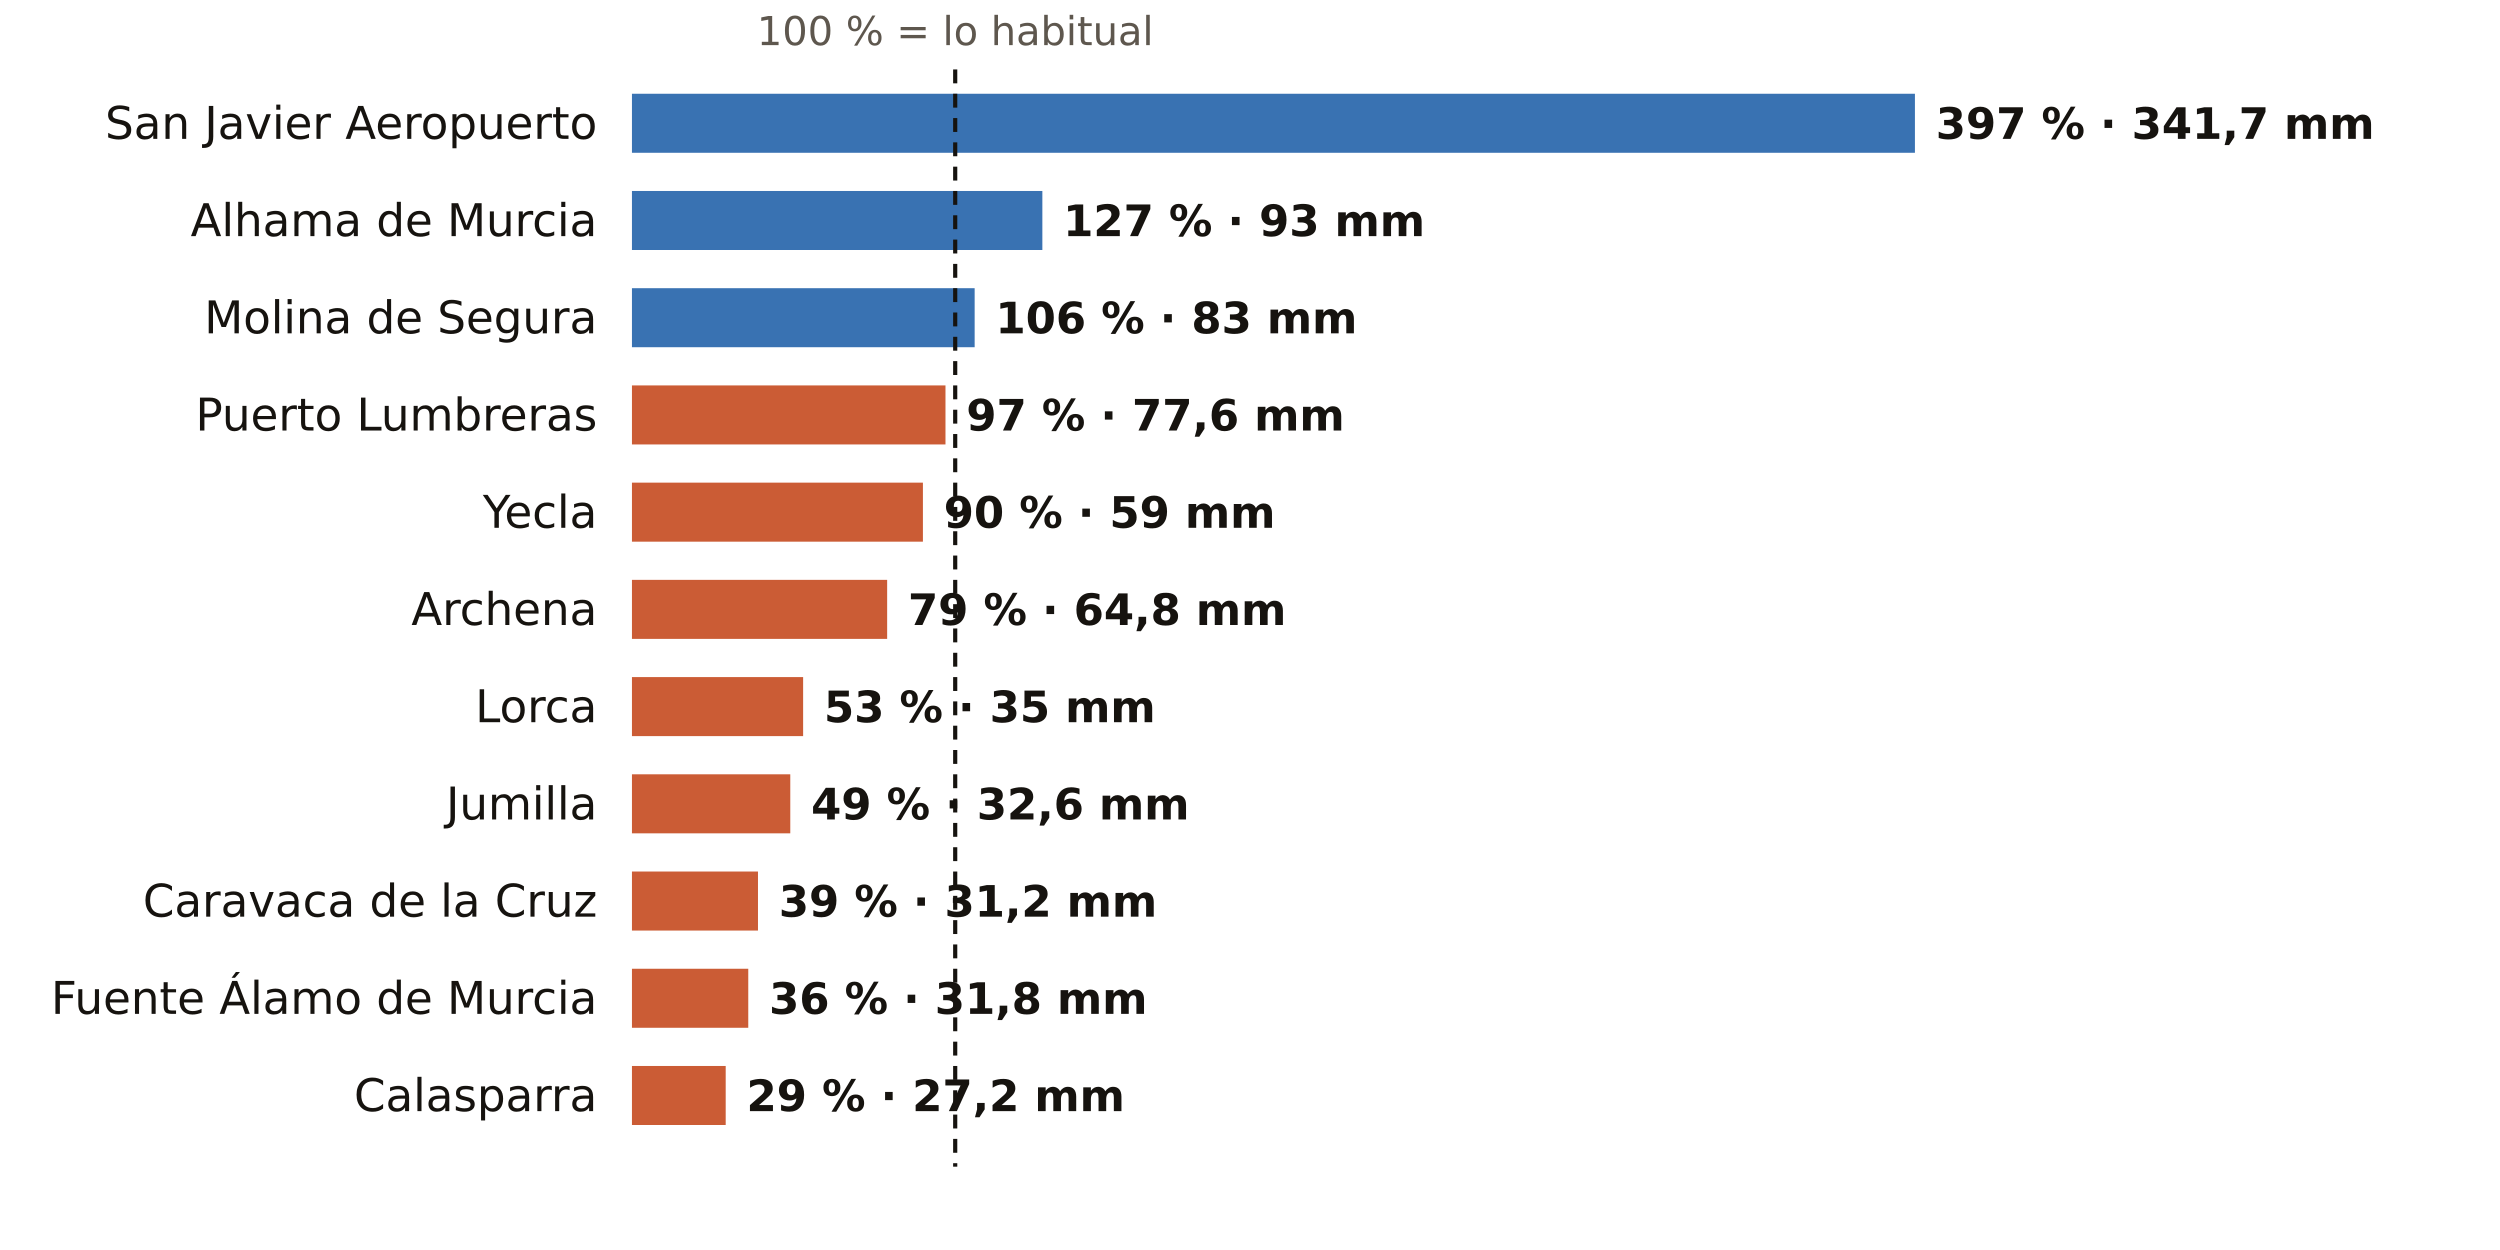
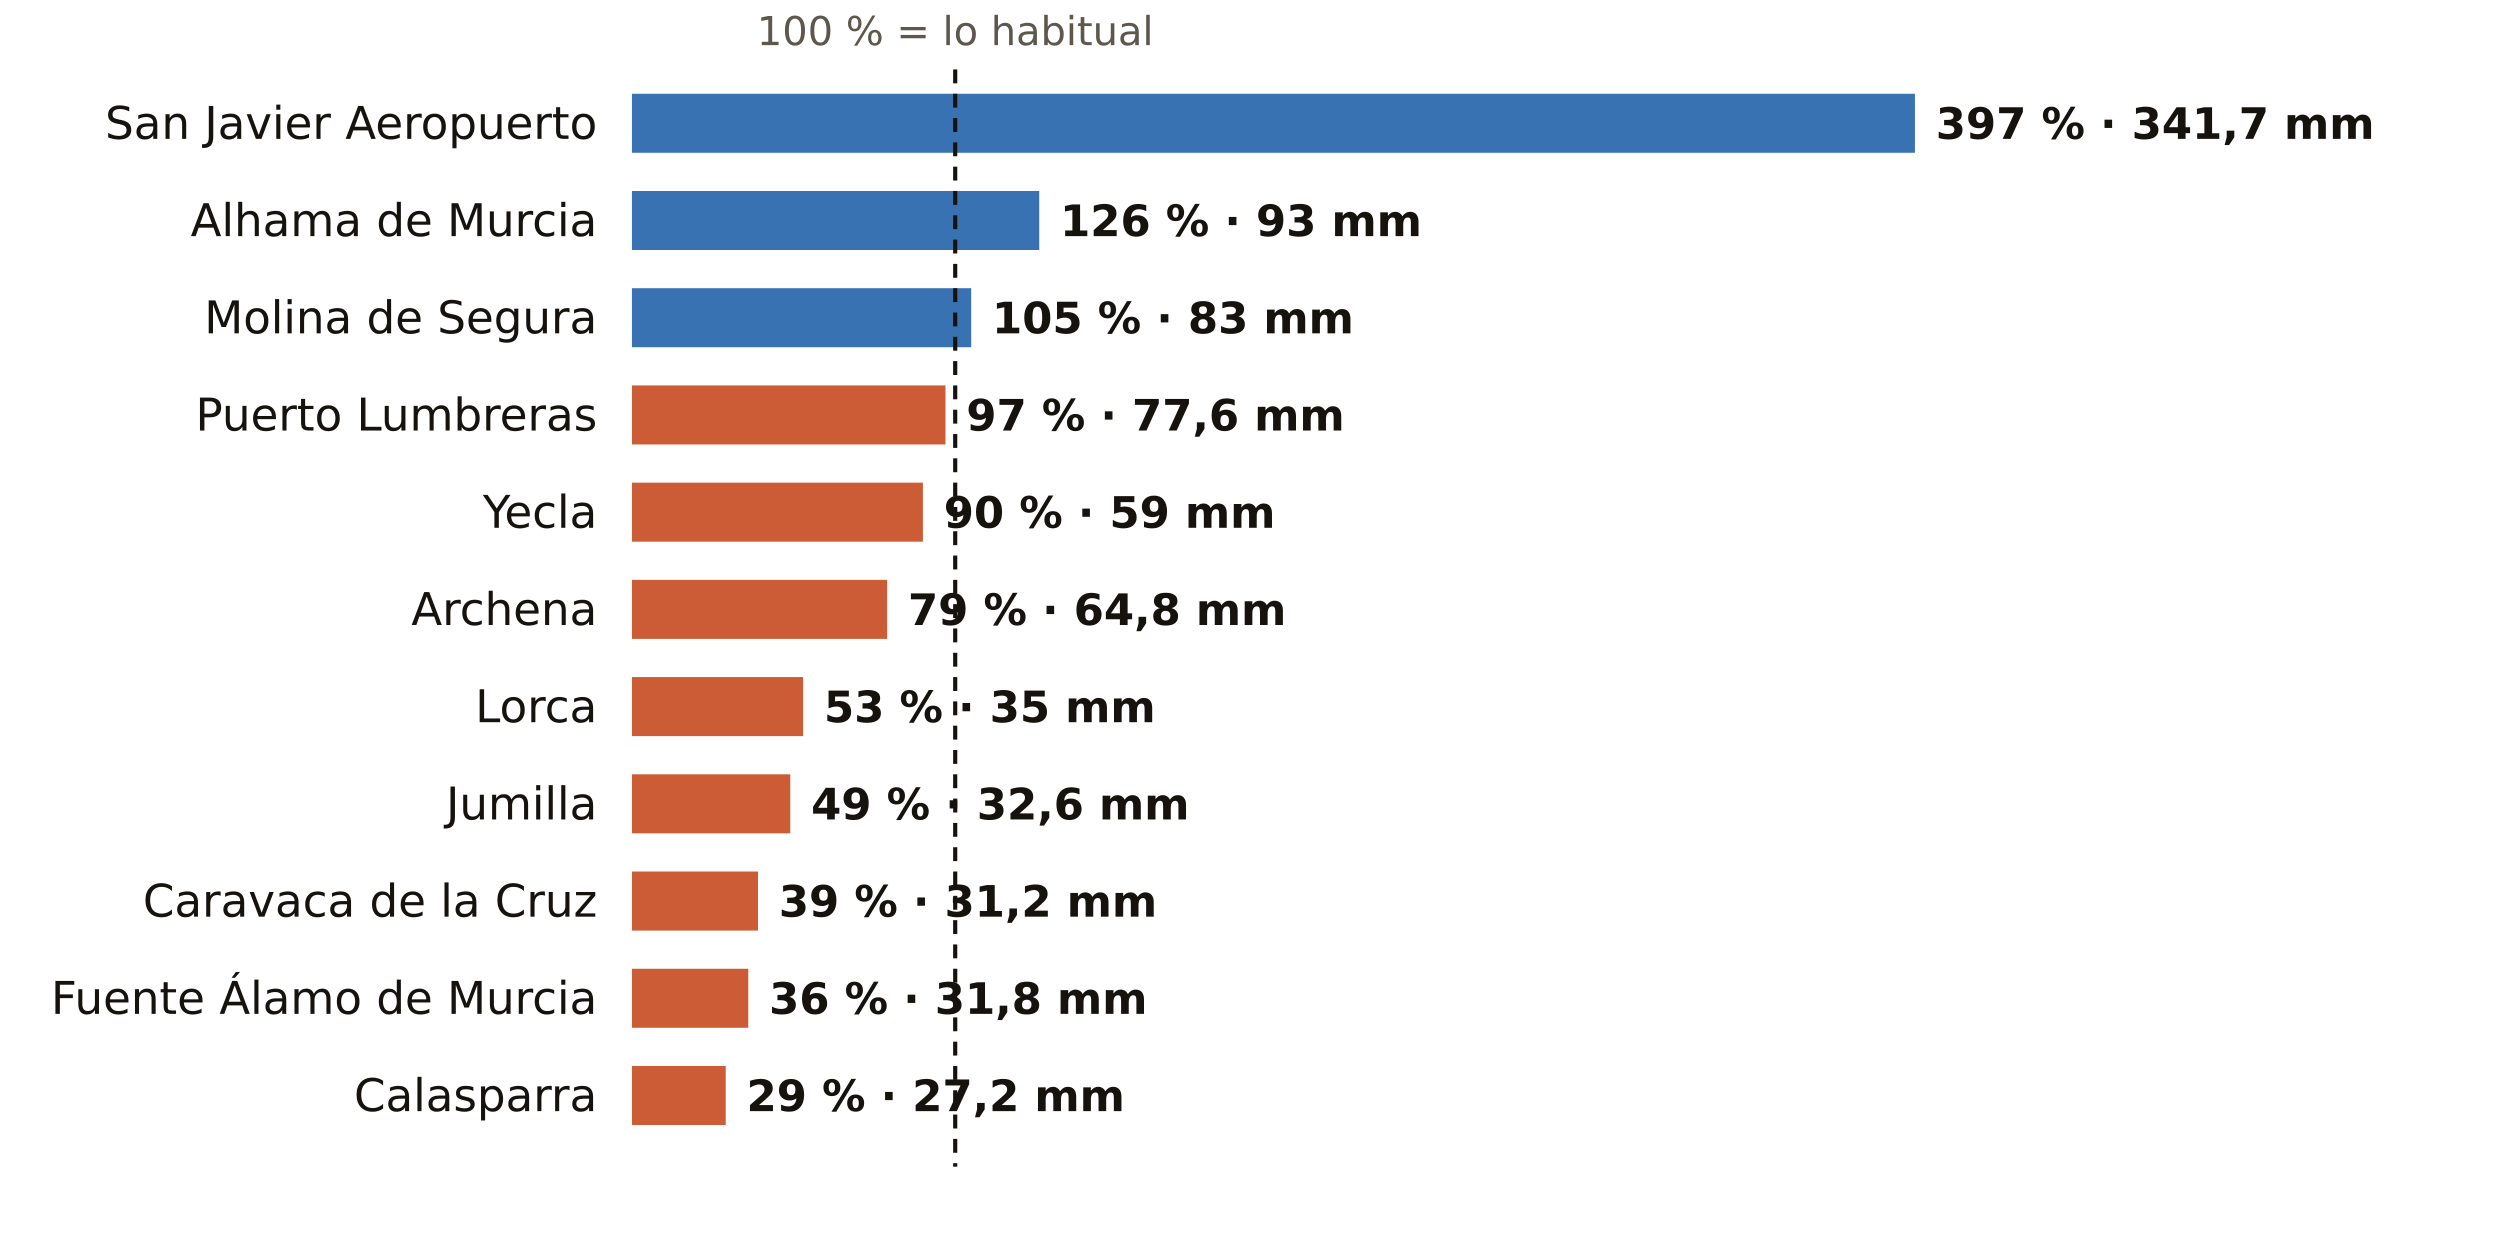
<svg xmlns="http://www.w3.org/2000/svg" viewBox="0 0 720 360" width="720" height="360" role="img" aria-label="El otoño en los pluviómetros de AEMET de Murcia: % de lo habitual">
  <rect width="720" height="360" fill="#FFFFFF" />
  <text x="275.1" y="13.0" font-size="11.5" fill="#5E574E" text-anchor="middle" font-weight="400" font-family="Public Sans, DejaVu Sans, Arial, sans-serif">100 % = lo habitual</text>
  <text x="172.0" y="40.0" font-size="13" fill="#16130F" text-anchor="end" font-weight="500" font-family="Public Sans, DejaVu Sans, Arial, sans-serif">San Javier Aeropuerto</text>
  <rect x="182" y="27" width="369.5" height="17" fill="#1F5FA8" opacity="0.88" />
  <text x="557.5" y="40.0" font-size="12.5" fill="#16130F" text-anchor="start" font-weight="600" font-family="Public Sans, DejaVu Sans, Arial, sans-serif">397 % · 341,7 mm</text>
  <text x="172.0" y="68.0" font-size="13" fill="#16130F" text-anchor="end" font-weight="500" font-family="Public Sans, DejaVu Sans, Arial, sans-serif">Alhama de Murcia</text>
-   <rect x="182" y="55" width="118.2" height="17" fill="#1F5FA8" opacity="0.88" />
-   <text x="306.2" y="68.0" font-size="12.5" fill="#16130F" text-anchor="start" font-weight="600" font-family="Public Sans, DejaVu Sans, Arial, sans-serif">127 % · 93 mm</text>
+   <rect x="182" y="55" width="117.3" height="17" fill="#1F5FA8" opacity="0.88" />
+   <text x="305.3" y="68.0" font-size="12.5" fill="#16130F" text-anchor="start" font-weight="600" font-family="Public Sans, DejaVu Sans, Arial, sans-serif">126 % · 93 mm</text>
  <text x="172.0" y="96.0" font-size="13" fill="#16130F" text-anchor="end" font-weight="500" font-family="Public Sans, DejaVu Sans, Arial, sans-serif">Molina de Segura</text>
-   <rect x="182" y="83" width="98.7" height="17" fill="#1F5FA8" opacity="0.88" />
-   <text x="286.7" y="96.0" font-size="12.5" fill="#16130F" text-anchor="start" font-weight="600" font-family="Public Sans, DejaVu Sans, Arial, sans-serif">106 % · 83 mm</text>
+   <rect x="182" y="83" width="97.7" height="17" fill="#1F5FA8" opacity="0.88" />
+   <text x="285.7" y="96.0" font-size="12.5" fill="#16130F" text-anchor="start" font-weight="600" font-family="Public Sans, DejaVu Sans, Arial, sans-serif">105 % · 83 mm</text>
  <text x="172.0" y="124.0" font-size="13" fill="#16130F" text-anchor="end" font-weight="500" font-family="Public Sans, DejaVu Sans, Arial, sans-serif">Puerto Lumbreras</text>
  <rect x="182" y="111" width="90.3" height="17" fill="#C4461A" opacity="0.88" />
  <text x="278.3" y="124.0" font-size="12.5" fill="#16130F" text-anchor="start" font-weight="600" font-family="Public Sans, DejaVu Sans, Arial, sans-serif">97 % · 77,6 mm</text>
  <text x="172.0" y="152.0" font-size="13" fill="#16130F" text-anchor="end" font-weight="500" font-family="Public Sans, DejaVu Sans, Arial, sans-serif">Yecla</text>
  <rect x="182" y="139" width="83.8" height="17" fill="#C4461A" opacity="0.88" />
  <text x="271.8" y="152.0" font-size="12.5" fill="#16130F" text-anchor="start" font-weight="600" font-family="Public Sans, DejaVu Sans, Arial, sans-serif">90 % · 59 mm</text>
  <text x="172.0" y="180.0" font-size="13" fill="#16130F" text-anchor="end" font-weight="500" font-family="Public Sans, DejaVu Sans, Arial, sans-serif">Archena</text>
  <rect x="182" y="167" width="73.5" height="17" fill="#C4461A" opacity="0.88" />
  <text x="261.5" y="180.0" font-size="12.5" fill="#16130F" text-anchor="start" font-weight="600" font-family="Public Sans, DejaVu Sans, Arial, sans-serif">79 % · 64,8 mm</text>
  <text x="172.0" y="208.0" font-size="13" fill="#16130F" text-anchor="end" font-weight="500" font-family="Public Sans, DejaVu Sans, Arial, sans-serif">Lorca</text>
  <rect x="182" y="195" width="49.3" height="17" fill="#C4461A" opacity="0.88" />
  <text x="237.3" y="208.0" font-size="12.5" fill="#16130F" text-anchor="start" font-weight="600" font-family="Public Sans, DejaVu Sans, Arial, sans-serif">53 % · 35 mm</text>
  <text x="172.0" y="236.0" font-size="13" fill="#16130F" text-anchor="end" font-weight="500" font-family="Public Sans, DejaVu Sans, Arial, sans-serif">Jumilla</text>
  <rect x="182" y="223" width="45.6" height="17" fill="#C4461A" opacity="0.88" />
  <text x="233.6" y="236.0" font-size="12.5" fill="#16130F" text-anchor="start" font-weight="600" font-family="Public Sans, DejaVu Sans, Arial, sans-serif">49 % · 32,6 mm</text>
  <text x="172.0" y="264.0" font-size="13" fill="#16130F" text-anchor="end" font-weight="500" font-family="Public Sans, DejaVu Sans, Arial, sans-serif">Caravaca de la Cruz</text>
  <rect x="182" y="251" width="36.3" height="17" fill="#C4461A" opacity="0.88" />
  <text x="224.3" y="264.0" font-size="12.5" fill="#16130F" text-anchor="start" font-weight="600" font-family="Public Sans, DejaVu Sans, Arial, sans-serif">39 % · 31,2 mm</text>
  <text x="172.0" y="292.0" font-size="13" fill="#16130F" text-anchor="end" font-weight="500" font-family="Public Sans, DejaVu Sans, Arial, sans-serif">Fuente Álamo de Murcia</text>
  <rect x="182" y="279" width="33.5" height="17" fill="#C4461A" opacity="0.88" />
  <text x="221.5" y="292.0" font-size="12.5" fill="#16130F" text-anchor="start" font-weight="600" font-family="Public Sans, DejaVu Sans, Arial, sans-serif">36 % · 31,8 mm</text>
  <text x="172.0" y="320.0" font-size="13" fill="#16130F" text-anchor="end" font-weight="500" font-family="Public Sans, DejaVu Sans, Arial, sans-serif">Calasparra</text>
  <rect x="182" y="307" width="27.0" height="17" fill="#C4461A" opacity="0.88" />
  <text x="215.0" y="320.0" font-size="12.5" fill="#16130F" text-anchor="start" font-weight="600" font-family="Public Sans, DejaVu Sans, Arial, sans-serif">29 % · 27,2 mm</text>
  <line x1="275.1" x2="275.1" y1="20" y2="336" stroke="#16130F" stroke-width="1.2" stroke-dasharray="4 3" />
</svg>
